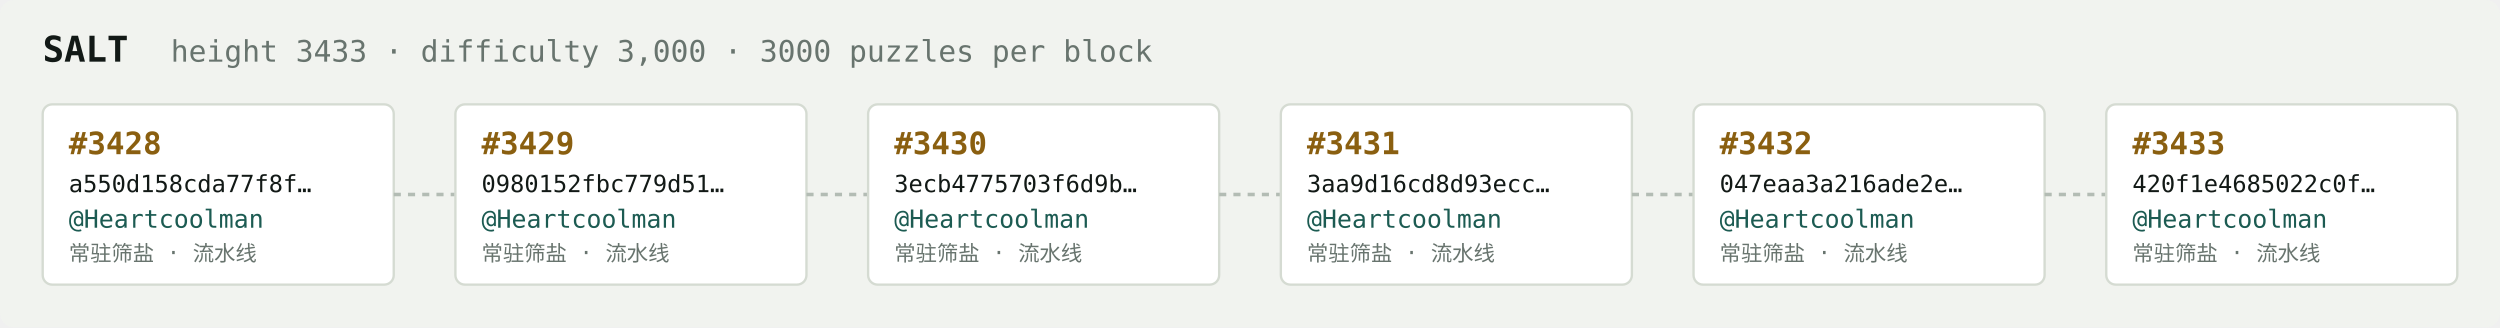
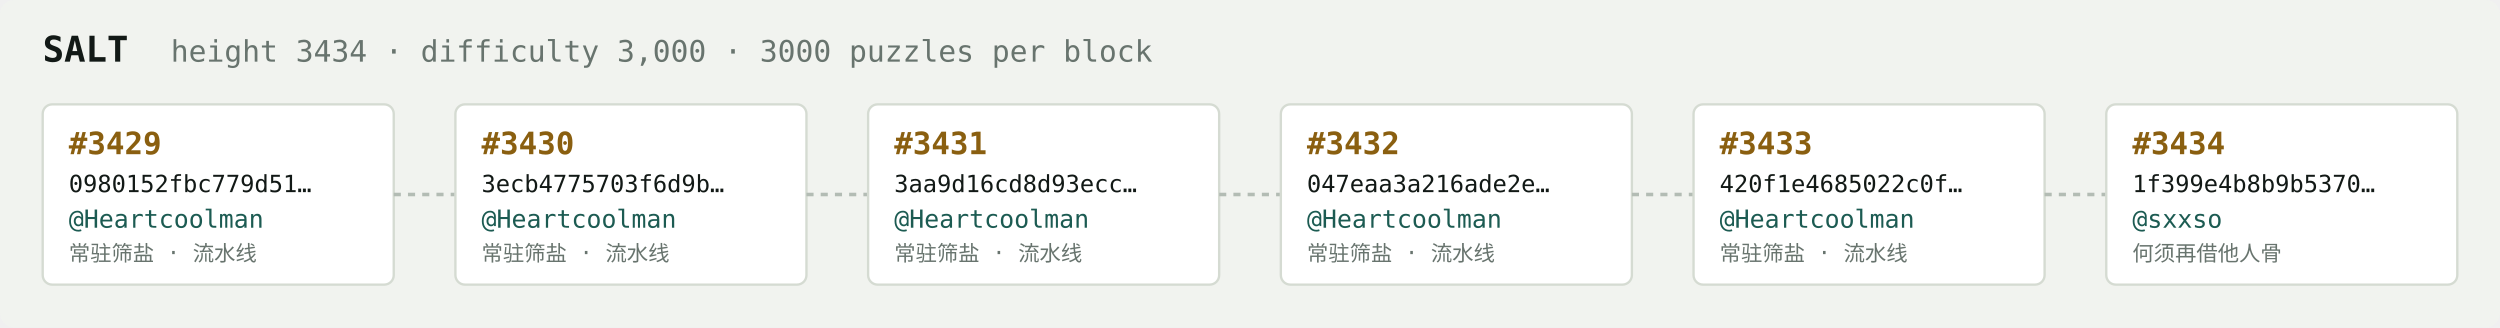
<svg xmlns="http://www.w3.org/2000/svg" width="1054" height="138" viewBox="0 0 1054 138" font-family="ui-monospace,SFMono-Regular,Menlo,monospace">
  <rect fill="#f1f3ef" width="1054" height="138" rx="6" />
  <text x="18" y="26" fill="#121916" font-size="15" font-weight="700">SALT</text>
-   <text x="72" y="26" fill="#68746e" font-size="12.5">height 3433 · difficulty 3,000 · 3000 puzzles per block</text>
+   <text x="72" y="26" fill="#68746e" font-size="12.5">height 3434 · difficulty 3,000 · 3000 puzzles per block</text>
  <rect x="18" y="44" width="148" height="76" rx="4" fill="#ffffff" stroke="#d5dbd2" stroke-width="1" />
-   <text x="29" y="65" fill="#8a5f10" font-size="13" font-weight="700">#3428</text>
-   <text x="29" y="81" fill="#121916" font-size="10">a550d158cda77f8f…</text>
+   <text x="29" y="65" fill="#8a5f10" font-size="13" font-weight="700">#3429</text>
+   <text x="29" y="81" fill="#121916" font-size="10">0980152fbc779d51…</text>
  <text x="29" y="96" fill="#1c5b52" font-size="10.5">@Heartcoolman</text>
  <text x="29" y="110" fill="#68746e" font-size="9">常驻筛盐 · 流水线</text>
  <line x1="166" y1="82.0" x2="192" y2="82.0" stroke="#b3bcb4" stroke-width="1.5" stroke-dasharray="3 3" />
  <rect x="192" y="44" width="148" height="76" rx="4" fill="#ffffff" stroke="#d5dbd2" stroke-width="1" />
-   <text x="203" y="65" fill="#8a5f10" font-size="13" font-weight="700">#3429</text>
-   <text x="203" y="81" fill="#121916" font-size="10">0980152fbc779d51…</text>
+   <text x="203" y="65" fill="#8a5f10" font-size="13" font-weight="700">#3430</text>
+   <text x="203" y="81" fill="#121916" font-size="10">3ecb4775703f6d9b…</text>
  <text x="203" y="96" fill="#1c5b52" font-size="10.5">@Heartcoolman</text>
  <text x="203" y="110" fill="#68746e" font-size="9">常驻筛盐 · 流水线</text>
  <line x1="340" y1="82.0" x2="366" y2="82.0" stroke="#b3bcb4" stroke-width="1.5" stroke-dasharray="3 3" />
  <rect x="366" y="44" width="148" height="76" rx="4" fill="#ffffff" stroke="#d5dbd2" stroke-width="1" />
-   <text x="377" y="65" fill="#8a5f10" font-size="13" font-weight="700">#3430</text>
-   <text x="377" y="81" fill="#121916" font-size="10">3ecb4775703f6d9b…</text>
+   <text x="377" y="65" fill="#8a5f10" font-size="13" font-weight="700">#3431</text>
+   <text x="377" y="81" fill="#121916" font-size="10">3aa9d16cd8d93ecc…</text>
  <text x="377" y="96" fill="#1c5b52" font-size="10.5">@Heartcoolman</text>
  <text x="377" y="110" fill="#68746e" font-size="9">常驻筛盐 · 流水线</text>
  <line x1="514" y1="82.0" x2="540" y2="82.0" stroke="#b3bcb4" stroke-width="1.5" stroke-dasharray="3 3" />
  <rect x="540" y="44" width="148" height="76" rx="4" fill="#ffffff" stroke="#d5dbd2" stroke-width="1" />
-   <text x="551" y="65" fill="#8a5f10" font-size="13" font-weight="700">#3431</text>
-   <text x="551" y="81" fill="#121916" font-size="10">3aa9d16cd8d93ecc…</text>
+   <text x="551" y="65" fill="#8a5f10" font-size="13" font-weight="700">#3432</text>
+   <text x="551" y="81" fill="#121916" font-size="10">047eaa3a216ade2e…</text>
  <text x="551" y="96" fill="#1c5b52" font-size="10.5">@Heartcoolman</text>
  <text x="551" y="110" fill="#68746e" font-size="9">常驻筛盐 · 流水线</text>
  <line x1="688" y1="82.0" x2="714" y2="82.0" stroke="#b3bcb4" stroke-width="1.5" stroke-dasharray="3 3" />
  <rect x="714" y="44" width="148" height="76" rx="4" fill="#ffffff" stroke="#d5dbd2" stroke-width="1" />
-   <text x="725" y="65" fill="#8a5f10" font-size="13" font-weight="700">#3432</text>
-   <text x="725" y="81" fill="#121916" font-size="10">047eaa3a216ade2e…</text>
+   <text x="725" y="65" fill="#8a5f10" font-size="13" font-weight="700">#3433</text>
+   <text x="725" y="81" fill="#121916" font-size="10">420f1e4685022c0f…</text>
  <text x="725" y="96" fill="#1c5b52" font-size="10.5">@Heartcoolman</text>
  <text x="725" y="110" fill="#68746e" font-size="9">常驻筛盐 · 流水线</text>
  <line x1="862" y1="82.0" x2="888" y2="82.0" stroke="#b3bcb4" stroke-width="1.5" stroke-dasharray="3 3" />
  <rect x="888" y="44" width="148" height="76" rx="4" fill="#ffffff" stroke="#d5dbd2" stroke-width="1" />
-   <text x="899" y="65" fill="#8a5f10" font-size="13" font-weight="700">#3433</text>
-   <text x="899" y="81" fill="#121916" font-size="10">420f1e4685022c0f…</text>
-   <text x="899" y="96" fill="#1c5b52" font-size="10.5">@Heartcoolman</text>
-   <text x="899" y="110" fill="#68746e" font-size="9">常驻筛盐 · 流水线</text>
+   <text x="899" y="65" fill="#8a5f10" font-size="13" font-weight="700">#3434</text>
+   <text x="899" y="81" fill="#121916" font-size="10">1f399e4b8b9b5370…</text>
+   <text x="899" y="96" fill="#1c5b52" font-size="10.5">@sxxso</text>
+   <text x="899" y="110" fill="#68746e" font-size="9">何须再借他人骨</text>
</svg>
